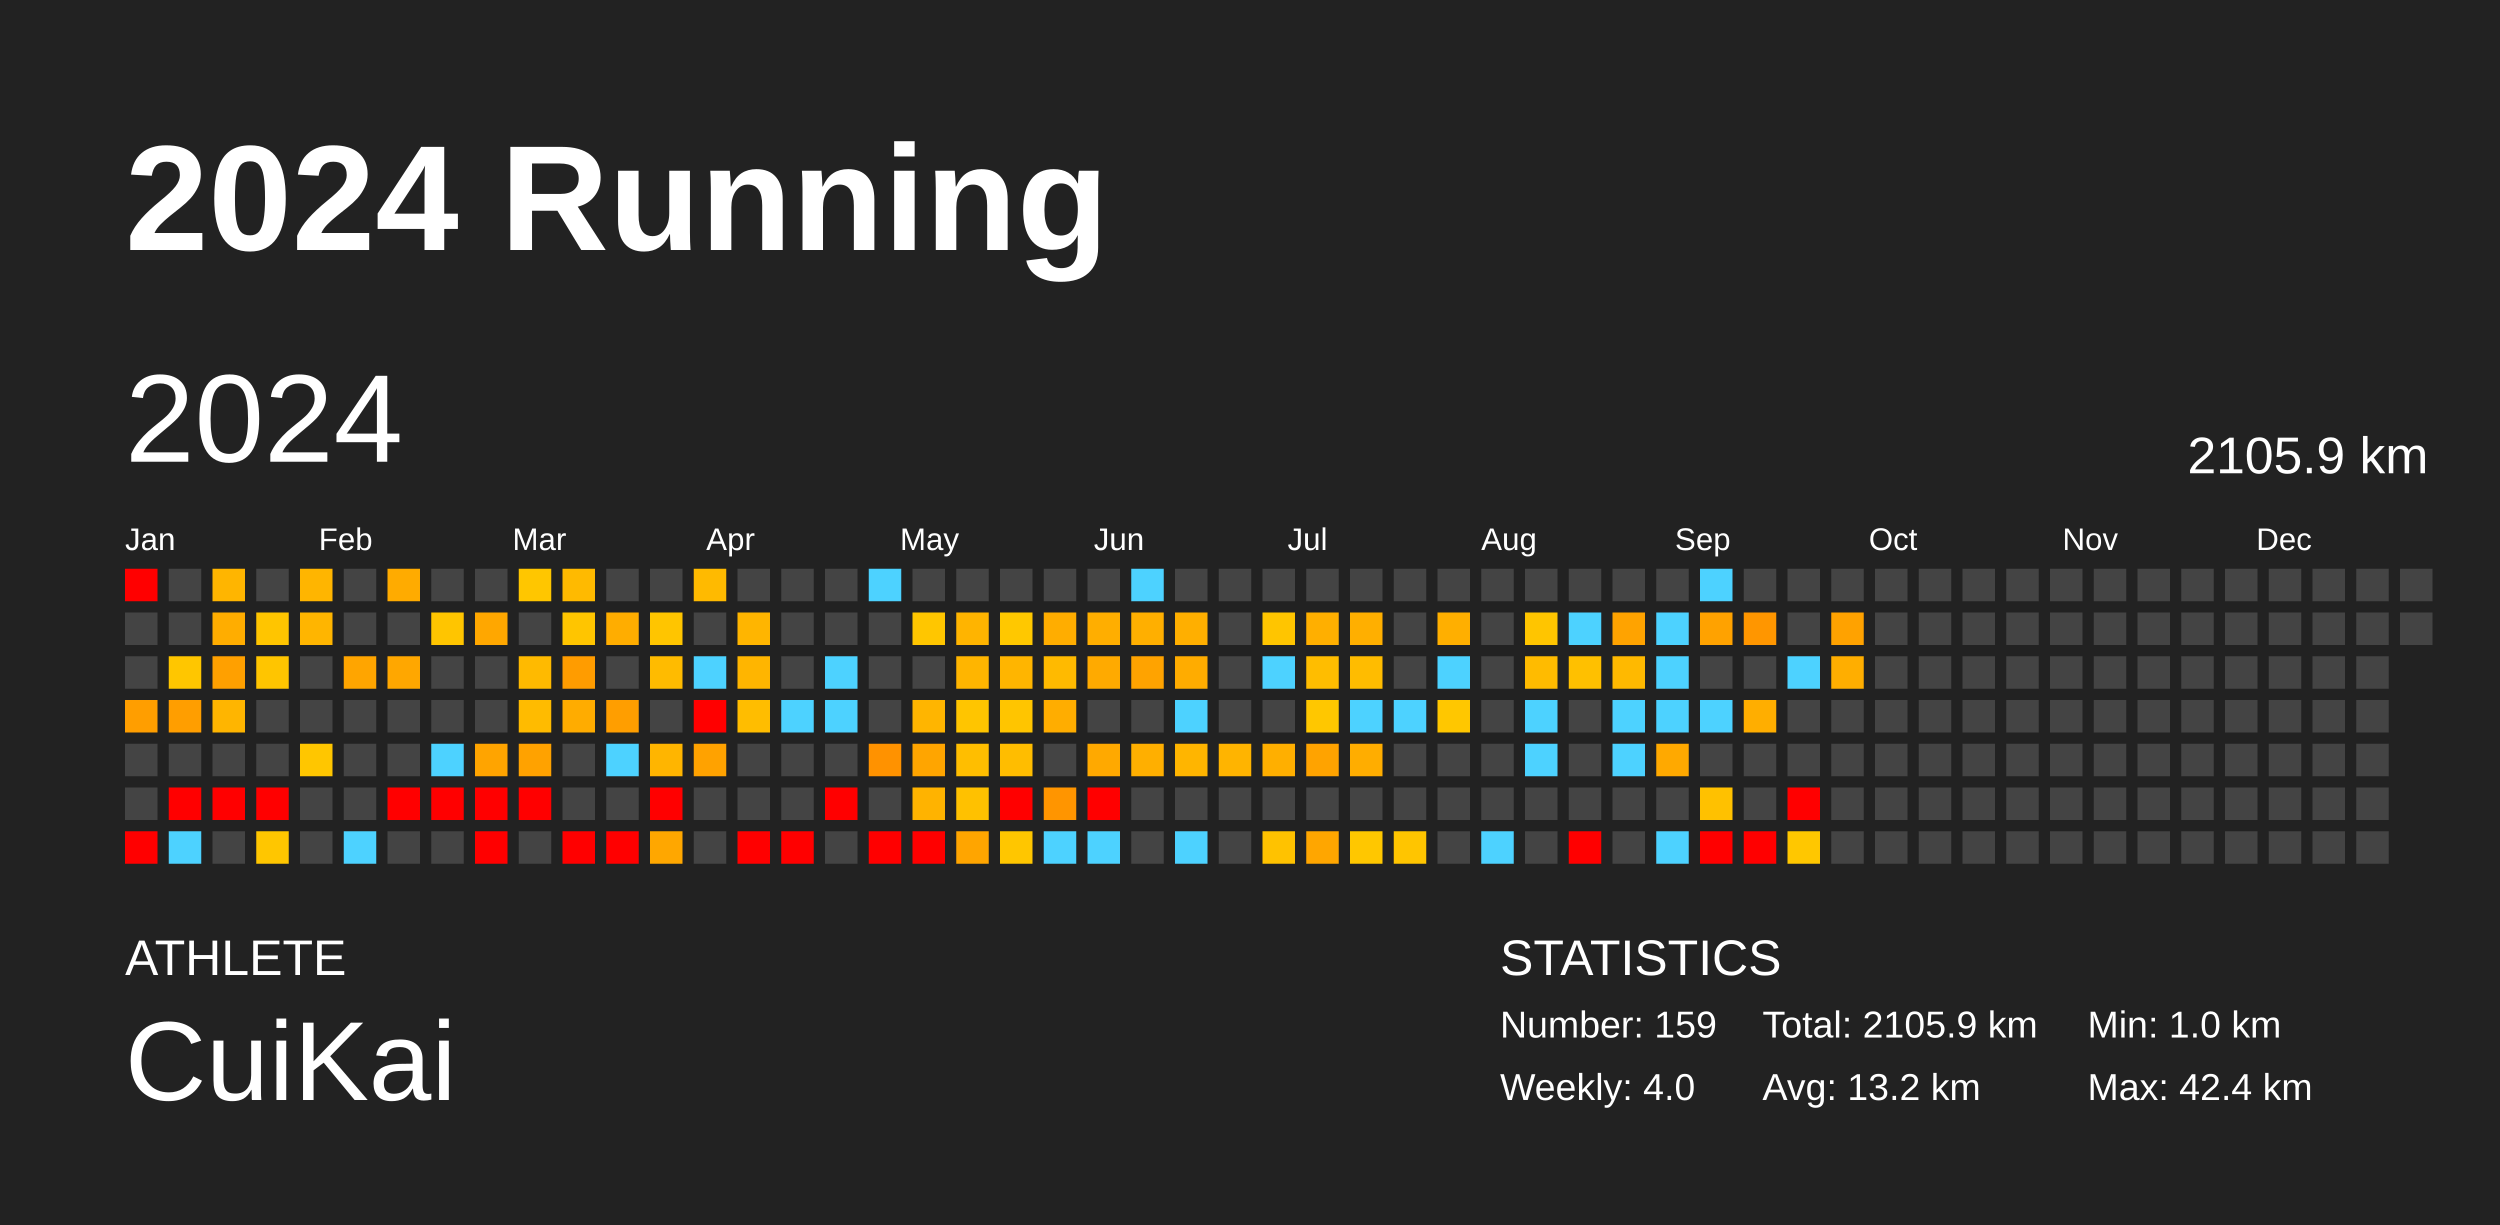
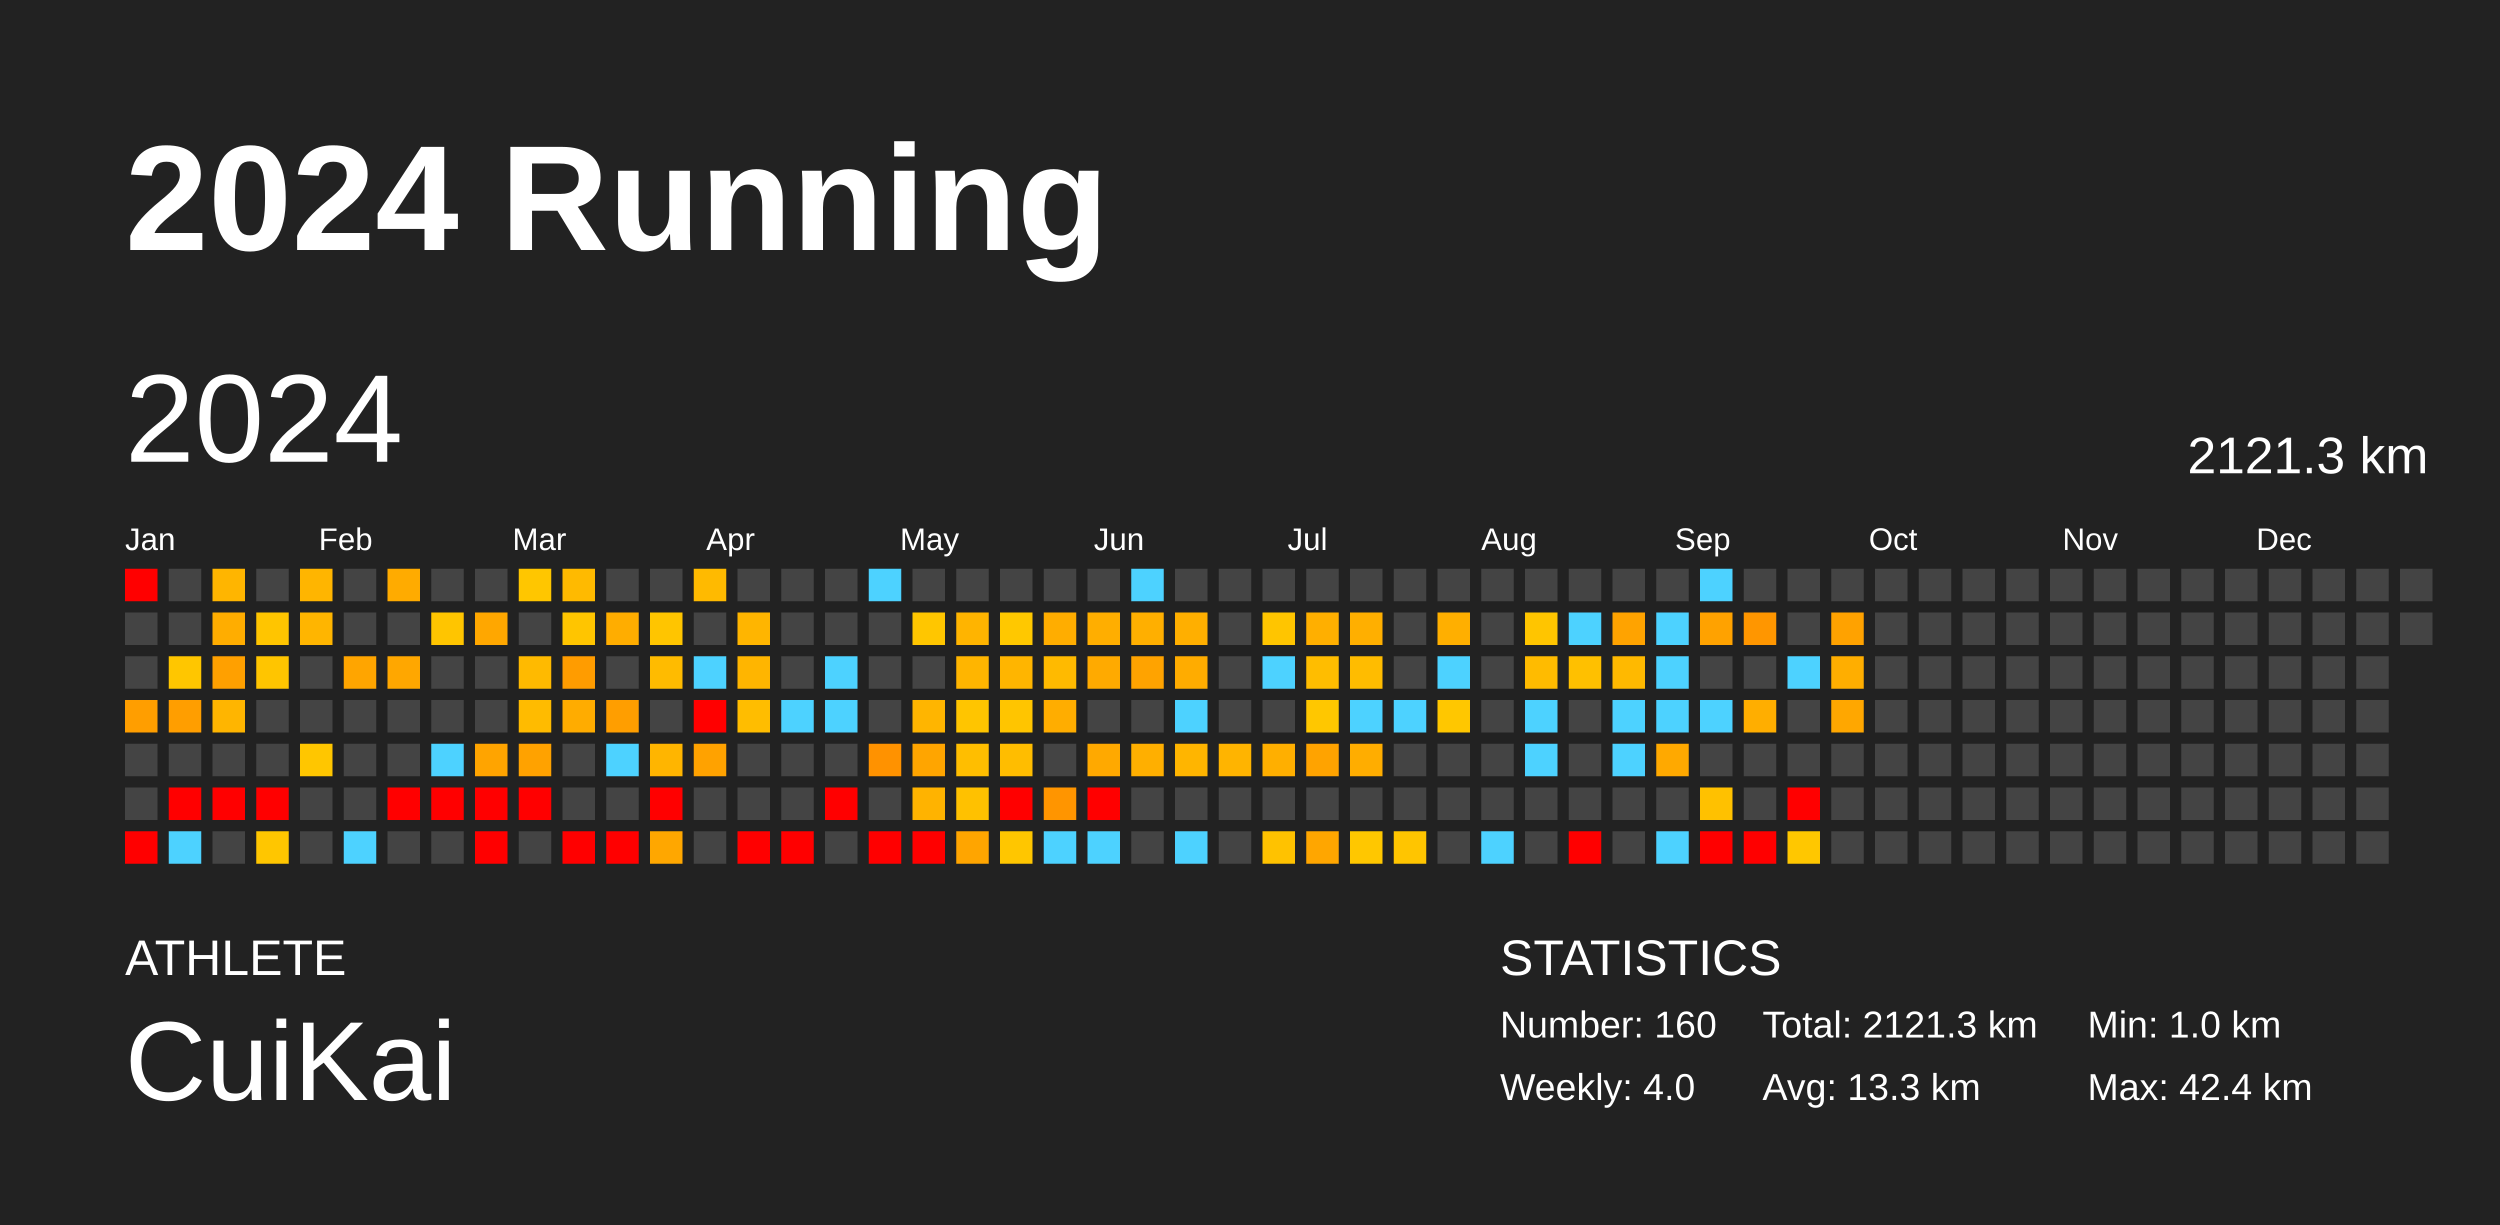
<svg xmlns="http://www.w3.org/2000/svg" baseProfile="full" height="98mm" version="1.1" viewBox="0,0,200,98" width="200mm">
  <defs />
  <rect fill="#222222" height="98" width="200" x="0" y="0" />
  <text fill="#FFFFFF" style="font-size:12px; font-family:Arial; font-weight:bold;" x="10" y="20">2024 Running</text>
  <text fill="#FFFFFF" style="font-size:4px; font-family:Arial" x="10" y="78">ATHLETE</text>
  <text fill="#FFFFFF" style="font-size:9px; font-family:Arial" x="10" y="88">CuiKai</text>
  <text fill="#FFFFFF" style="font-size:4px; font-family:Arial" x="120" y="78">STATISTICS</text>
-   <text fill="#FFFFFF" style="font-size:3px; font-family:Arial" x="120" y="83">Number: 159</text>
+   <text fill="#FFFFFF" style="font-size:3px; font-family:Arial" x="120" y="83">Number: 160</text>
  <text fill="#FFFFFF" style="font-size:3px; font-family:Arial" x="120" y="88">Weekly: 4.0</text>
-   <text fill="#FFFFFF" style="font-size:3px; font-family:Arial" x="141" y="83">Total: 2105.9 km</text>
-   <text fill="#FFFFFF" style="font-size:3px; font-family:Arial" x="141" y="88">Avg: 13.2 km</text>
+   <text fill="#FFFFFF" style="font-size:3px; font-family:Arial" x="141" y="83">Total: 2121.3 km</text>
+   <text fill="#FFFFFF" style="font-size:3px; font-family:Arial" x="141" y="88">Avg: 13.3 km</text>
  <text fill="#FFFFFF" style="font-size:3px; font-family:Arial" x="167" y="83">Min: 1.0 km</text>
  <text fill="#FFFFFF" style="font-size:3px; font-family:Arial" x="167" y="88">Max: 42.4 km</text>
  <text dominant-baseline="hanging" fill="#FFFFFF" style="font-size:10.0px; font-family:Arial;" x="10" y="30">2024</text>
-   <text dominant-baseline="hanging" fill="#FFFFFF" style="font-size:4.125px; font-family:Arial;" x="175" y="35">2105.9 km</text>
+   <text dominant-baseline="hanging" fill="#FFFFFF" style="font-size:4.125px; font-family:Arial;" x="175" y="35">2121.3 km</text>
  <text fill="#FFFFFF" style="font-size:2.5px; font-family:Arial" x="10.0" y="44">Jan</text>
  <text fill="#FFFFFF" style="font-size:2.5px; font-family:Arial" x="25.5" y="44">Feb</text>
  <text fill="#FFFFFF" style="font-size:2.5px; font-family:Arial" x="41.0" y="44">Mar</text>
  <text fill="#FFFFFF" style="font-size:2.5px; font-family:Arial" x="56.5" y="44">Apr</text>
  <text fill="#FFFFFF" style="font-size:2.5px; font-family:Arial" x="72.0" y="44">May</text>
  <text fill="#FFFFFF" style="font-size:2.5px; font-family:Arial" x="87.5" y="44">Jun</text>
  <text fill="#FFFFFF" style="font-size:2.5px; font-family:Arial" x="103.0" y="44">Jul</text>
  <text fill="#FFFFFF" style="font-size:2.5px; font-family:Arial" x="118.5" y="44">Aug</text>
  <text fill="#FFFFFF" style="font-size:2.5px; font-family:Arial" x="134.0" y="44">Sep</text>
  <text fill="#FFFFFF" style="font-size:2.5px; font-family:Arial" x="149.5" y="44">Oct</text>
  <text fill="#FFFFFF" style="font-size:2.5px; font-family:Arial" x="165.0" y="44">Nov</text>
  <text fill="#FFFFFF" style="font-size:2.5px; font-family:Arial" x="180.5" y="44">Dec</text>
  <rect fill="red" height="2.6" width="2.6" x="10.0" y="45.5" />
  <rect fill="#444444" height="2.6" width="2.6" x="10.0" y="49.0" />
  <rect fill="#444444" height="2.6" width="2.6" x="10.0" y="52.5" />
  <rect fill="#ff9e00" height="2.6" width="2.6" x="10.0" y="56.0" />
  <rect fill="#444444" height="2.6" width="2.6" x="10.0" y="59.5" />
  <rect fill="#444444" height="2.6" width="2.6" x="10.0" y="63.0" />
  <rect fill="red" height="2.6" width="2.6" x="10.0" y="66.5" />
  <rect fill="#444444" height="2.6" width="2.6" x="13.5" y="45.5" />
  <rect fill="#444444" height="2.6" width="2.6" x="13.5" y="49.0" />
  <rect fill="#ffc600" height="2.6" width="2.6" x="13.5" y="52.5" />
  <rect fill="#ff9e00" height="2.6" width="2.6" x="13.5" y="56.0" />
  <rect fill="#444444" height="2.6" width="2.6" x="13.5" y="59.5" />
  <rect fill="red" height="2.6" width="2.6" x="13.5" y="63.0" />
  <rect fill="#4dd2ff" height="2.6" width="2.6" x="13.5" y="66.5" />
  <rect fill="#ffb500" height="2.6" width="2.6" x="17.0" y="45.5" />
  <rect fill="#ffad00" height="2.6" width="2.6" x="17.0" y="49.0" />
  <rect fill="#ffa000" height="2.6" width="2.6" x="17.0" y="52.5" />
  <rect fill="#ffb500" height="2.6" width="2.6" x="17.0" y="56.0" />
  <rect fill="#444444" height="2.6" width="2.6" x="17.0" y="59.5" />
  <rect fill="red" height="2.6" width="2.6" x="17.0" y="63.0" />
  <rect fill="#444444" height="2.6" width="2.6" x="17.0" y="66.5" />
  <rect fill="#444444" height="2.6" width="2.6" x="20.5" y="45.5" />
  <rect fill="#ffc500" height="2.6" width="2.6" x="20.5" y="49.0" />
  <rect fill="#ffc500" height="2.6" width="2.6" x="20.5" y="52.5" />
  <rect fill="#444444" height="2.6" width="2.6" x="20.5" y="56.0" />
  <rect fill="#444444" height="2.6" width="2.6" x="20.5" y="59.5" />
  <rect fill="red" height="2.6" width="2.6" x="20.5" y="63.0" />
  <rect fill="#ffc600" height="2.6" width="2.6" x="20.5" y="66.5" />
  <rect fill="#ffb500" height="2.6" width="2.6" x="24.0" y="45.5" />
  <rect fill="#ffb500" height="2.6" width="2.6" x="24.0" y="49.0" />
  <rect fill="#444444" height="2.6" width="2.6" x="24.0" y="52.5" />
  <rect fill="#444444" height="2.6" width="2.6" x="24.0" y="56.0" />
  <rect fill="#ffc600" height="2.6" width="2.6" x="24.0" y="59.5" />
  <rect fill="#444444" height="2.6" width="2.6" x="24.0" y="63.0" />
  <rect fill="#444444" height="2.6" width="2.6" x="24.0" y="66.5" />
  <rect fill="#444444" height="2.6" width="2.6" x="27.5" y="45.5" />
  <rect fill="#444444" height="2.6" width="2.6" x="27.5" y="49.0" />
  <rect fill="#ffa500" height="2.6" width="2.6" x="27.5" y="52.5" />
  <rect fill="#444444" height="2.6" width="2.6" x="27.5" y="56.0" />
  <rect fill="#444444" height="2.6" width="2.6" x="27.5" y="59.5" />
  <rect fill="#444444" height="2.6" width="2.6" x="27.5" y="63.0" />
  <rect fill="#4dd2ff" height="2.6" width="2.6" x="27.5" y="66.5" />
  <rect fill="#ffab00" height="2.6" width="2.6" x="31.0" y="45.5" />
  <rect fill="#444444" height="2.6" width="2.6" x="31.0" y="49.0" />
  <rect fill="#ffa700" height="2.6" width="2.6" x="31.0" y="52.5" />
  <rect fill="#444444" height="2.6" width="2.6" x="31.0" y="56.0" />
  <rect fill="#444444" height="2.6" width="2.6" x="31.0" y="59.5" />
  <rect fill="red" height="2.6" width="2.6" x="31.0" y="63.0" />
  <rect fill="#444444" height="2.6" width="2.6" x="31.0" y="66.5" />
  <rect fill="#444444" height="2.6" width="2.6" x="34.5" y="45.5" />
  <rect fill="#ffc500" height="2.6" width="2.6" x="34.5" y="49.0" />
  <rect fill="#444444" height="2.6" width="2.6" x="34.5" y="52.5" />
  <rect fill="#444444" height="2.6" width="2.6" x="34.5" y="56.0" />
  <rect fill="#4dd2ff" height="2.6" width="2.6" x="34.5" y="59.5" />
  <rect fill="red" height="2.6" width="2.6" x="34.5" y="63.0" />
  <rect fill="#444444" height="2.6" width="2.6" x="34.5" y="66.5" />
  <rect fill="#444444" height="2.6" width="2.6" x="38.0" y="45.5" />
  <rect fill="#ffa700" height="2.6" width="2.6" x="38.0" y="49.0" />
  <rect fill="#444444" height="2.6" width="2.6" x="38.0" y="52.5" />
  <rect fill="#444444" height="2.6" width="2.6" x="38.0" y="56.0" />
  <rect fill="#ffa400" height="2.6" width="2.6" x="38.0" y="59.5" />
  <rect fill="red" height="2.6" width="2.6" x="38.0" y="63.0" />
  <rect fill="red" height="2.6" width="2.6" x="38.0" y="66.5" />
  <rect fill="#ffc600" height="2.6" width="2.6" x="41.5" y="45.5" />
  <rect fill="#444444" height="2.6" width="2.6" x="41.5" y="49.0" />
  <rect fill="#ffba00" height="2.6" width="2.6" x="41.5" y="52.5" />
  <rect fill="#ffbb00" height="2.6" width="2.6" x="41.5" y="56.0" />
  <rect fill="#ffa200" height="2.6" width="2.6" x="41.5" y="59.5" />
  <rect fill="red" height="2.6" width="2.6" x="41.5" y="63.0" />
  <rect fill="#444444" height="2.6" width="2.6" x="41.5" y="66.5" />
  <rect fill="#ffba00" height="2.6" width="2.6" x="45.0" y="45.5" />
  <rect fill="#ffc500" height="2.6" width="2.6" x="45.0" y="49.0" />
  <rect fill="#ff9c00" height="2.6" width="2.6" x="45.0" y="52.5" />
  <rect fill="#ffac00" height="2.6" width="2.6" x="45.0" y="56.0" />
  <rect fill="#444444" height="2.6" width="2.6" x="45.0" y="59.5" />
  <rect fill="#444444" height="2.6" width="2.6" x="45.0" y="63.0" />
  <rect fill="red" height="2.6" width="2.6" x="45.0" y="66.5" />
  <rect fill="#444444" height="2.6" width="2.6" x="48.5" y="45.5" />
  <rect fill="#ffad00" height="2.6" width="2.6" x="48.5" y="49.0" />
  <rect fill="#444444" height="2.6" width="2.6" x="48.5" y="52.5" />
  <rect fill="#ff9e00" height="2.6" width="2.6" x="48.5" y="56.0" />
  <rect fill="#4dd2ff" height="2.6" width="2.6" x="48.5" y="59.5" />
  <rect fill="#444444" height="2.6" width="2.6" x="48.5" y="63.0" />
  <rect fill="red" height="2.6" width="2.6" x="48.5" y="66.5" />
  <rect fill="#444444" height="2.6" width="2.6" x="52.0" y="45.5" />
  <rect fill="#ffc500" height="2.6" width="2.6" x="52.0" y="49.0" />
  <rect fill="#ffbb00" height="2.6" width="2.6" x="52.0" y="52.5" />
  <rect fill="#444444" height="2.6" width="2.6" x="52.0" y="56.0" />
  <rect fill="#ffb500" height="2.6" width="2.6" x="52.0" y="59.5" />
  <rect fill="red" height="2.6" width="2.6" x="52.0" y="63.0" />
  <rect fill="#ffa700" height="2.6" width="2.6" x="52.0" y="66.5" />
  <rect fill="#ffba00" height="2.6" width="2.6" x="55.5" y="45.5" />
  <rect fill="#444444" height="2.6" width="2.6" x="55.5" y="49.0" />
  <rect fill="#4dd2ff" height="2.6" width="2.6" x="55.5" y="52.5" />
  <rect fill="red" height="2.6" width="2.6" x="55.5" y="56.0" />
  <rect fill="#ffa200" height="2.6" width="2.6" x="55.5" y="59.5" />
  <rect fill="#444444" height="2.6" width="2.6" x="55.5" y="63.0" />
  <rect fill="#444444" height="2.6" width="2.6" x="55.5" y="66.5" />
  <rect fill="#444444" height="2.6" width="2.6" x="59.0" y="45.5" />
  <rect fill="#ffb500" height="2.6" width="2.6" x="59.0" y="49.0" />
  <rect fill="#ffb500" height="2.6" width="2.6" x="59.0" y="52.5" />
  <rect fill="#ffbd00" height="2.6" width="2.6" x="59.0" y="56.0" />
  <rect fill="#444444" height="2.6" width="2.6" x="59.0" y="59.5" />
  <rect fill="#444444" height="2.6" width="2.6" x="59.0" y="63.0" />
  <rect fill="red" height="2.6" width="2.6" x="59.0" y="66.5" />
  <rect fill="#444444" height="2.6" width="2.6" x="62.5" y="45.5" />
  <rect fill="#444444" height="2.6" width="2.6" x="62.5" y="49.0" />
  <rect fill="#444444" height="2.6" width="2.6" x="62.5" y="52.5" />
  <rect fill="#4dd2ff" height="2.6" width="2.6" x="62.5" y="56.0" />
  <rect fill="#444444" height="2.6" width="2.6" x="62.5" y="59.5" />
  <rect fill="#444444" height="2.6" width="2.6" x="62.5" y="63.0" />
  <rect fill="red" height="2.6" width="2.6" x="62.5" y="66.5" />
  <rect fill="#444444" height="2.6" width="2.6" x="66.0" y="45.5" />
  <rect fill="#444444" height="2.6" width="2.6" x="66.0" y="49.0" />
  <rect fill="#4dd2ff" height="2.6" width="2.6" x="66.0" y="52.5" />
  <rect fill="#4dd2ff" height="2.6" width="2.6" x="66.0" y="56.0" />
  <rect fill="#444444" height="2.6" width="2.6" x="66.0" y="59.5" />
  <rect fill="red" height="2.6" width="2.6" x="66.0" y="63.0" />
  <rect fill="#444444" height="2.6" width="2.6" x="66.0" y="66.5" />
  <rect fill="#4dd2ff" height="2.6" width="2.6" x="69.5" y="45.5" />
  <rect fill="#444444" height="2.6" width="2.6" x="69.5" y="49.0" />
  <rect fill="#444444" height="2.6" width="2.6" x="69.5" y="52.5" />
  <rect fill="#444444" height="2.6" width="2.6" x="69.5" y="56.0" />
  <rect fill="#ff9200" height="2.6" width="2.6" x="69.5" y="59.5" />
  <rect fill="#444444" height="2.6" width="2.6" x="69.5" y="63.0" />
  <rect fill="red" height="2.6" width="2.6" x="69.5" y="66.5" />
  <rect fill="#444444" height="2.6" width="2.6" x="73.0" y="45.5" />
  <rect fill="#ffc600" height="2.6" width="2.6" x="73.0" y="49.0" />
  <rect fill="#444444" height="2.6" width="2.6" x="73.0" y="52.5" />
  <rect fill="#ffb500" height="2.6" width="2.6" x="73.0" y="56.0" />
  <rect fill="#ffa500" height="2.6" width="2.6" x="73.0" y="59.5" />
  <rect fill="#ffb300" height="2.6" width="2.6" x="73.0" y="63.0" />
  <rect fill="red" height="2.6" width="2.6" x="73.0" y="66.5" />
  <rect fill="#444444" height="2.6" width="2.6" x="76.5" y="45.5" />
  <rect fill="#ffb400" height="2.6" width="2.6" x="76.5" y="49.0" />
  <rect fill="#ffb500" height="2.6" width="2.6" x="76.5" y="52.5" />
  <rect fill="#ffc500" height="2.6" width="2.6" x="76.5" y="56.0" />
  <rect fill="#ffbe00" height="2.6" width="2.6" x="76.5" y="59.5" />
  <rect fill="#ffc100" height="2.6" width="2.6" x="76.5" y="63.0" />
  <rect fill="#ffa500" height="2.6" width="2.6" x="76.5" y="66.5" />
  <rect fill="#444444" height="2.6" width="2.6" x="80.0" y="45.5" />
  <rect fill="#ffc800" height="2.6" width="2.6" x="80.0" y="49.0" />
  <rect fill="#ffb500" height="2.6" width="2.6" x="80.0" y="52.5" />
  <rect fill="#ffc500" height="2.6" width="2.6" x="80.0" y="56.0" />
  <rect fill="#ffbd00" height="2.6" width="2.6" x="80.0" y="59.5" />
  <rect fill="red" height="2.6" width="2.6" x="80.0" y="63.0" />
  <rect fill="#ffc600" height="2.6" width="2.6" x="80.0" y="66.5" />
  <rect fill="#444444" height="2.6" width="2.6" x="83.5" y="45.5" />
  <rect fill="#ffad00" height="2.6" width="2.6" x="83.5" y="49.0" />
  <rect fill="#ffba00" height="2.6" width="2.6" x="83.5" y="52.5" />
  <rect fill="#ffad00" height="2.6" width="2.6" x="83.5" y="56.0" />
  <rect fill="#444444" height="2.6" width="2.6" x="83.5" y="59.5" />
  <rect fill="#ff9500" height="2.6" width="2.6" x="83.5" y="63.0" />
  <rect fill="#4dd2ff" height="2.6" width="2.6" x="83.5" y="66.5" />
  <rect fill="#444444" height="2.6" width="2.6" x="87.0" y="45.5" />
  <rect fill="#ffae00" height="2.6" width="2.6" x="87.0" y="49.0" />
  <rect fill="#ffaa00" height="2.6" width="2.6" x="87.0" y="52.5" />
  <rect fill="#444444" height="2.6" width="2.6" x="87.0" y="56.0" />
  <rect fill="#ffa900" height="2.6" width="2.6" x="87.0" y="59.5" />
  <rect fill="red" height="2.6" width="2.6" x="87.0" y="63.0" />
  <rect fill="#4dd2ff" height="2.6" width="2.6" x="87.0" y="66.5" />
  <rect fill="#4dd2ff" height="2.6" width="2.6" x="90.5" y="45.5" />
  <rect fill="#ffaf00" height="2.6" width="2.6" x="90.5" y="49.0" />
  <rect fill="#ffa300" height="2.6" width="2.6" x="90.5" y="52.5" />
  <rect fill="#444444" height="2.6" width="2.6" x="90.5" y="56.0" />
  <rect fill="#ffaf00" height="2.6" width="2.6" x="90.5" y="59.5" />
  <rect fill="#444444" height="2.6" width="2.6" x="90.5" y="63.0" />
  <rect fill="#444444" height="2.6" width="2.6" x="90.5" y="66.5" />
  <rect fill="#444444" height="2.6" width="2.6" x="94.0" y="45.5" />
  <rect fill="#ffaf00" height="2.6" width="2.6" x="94.0" y="49.0" />
  <rect fill="#ffac00" height="2.6" width="2.6" x="94.0" y="52.5" />
  <rect fill="#4dd2ff" height="2.6" width="2.6" x="94.0" y="56.0" />
  <rect fill="#ffb500" height="2.6" width="2.6" x="94.0" y="59.5" />
  <rect fill="#444444" height="2.6" width="2.6" x="94.0" y="63.0" />
  <rect fill="#4dd2ff" height="2.6" width="2.6" x="94.0" y="66.5" />
  <rect fill="#444444" height="2.6" width="2.6" x="97.5" y="45.5" />
  <rect fill="#444444" height="2.6" width="2.6" x="97.5" y="49.0" />
  <rect fill="#444444" height="2.6" width="2.6" x="97.5" y="52.5" />
  <rect fill="#444444" height="2.6" width="2.6" x="97.5" y="56.0" />
  <rect fill="#ffb400" height="2.6" width="2.6" x="97.5" y="59.5" />
  <rect fill="#444444" height="2.6" width="2.6" x="97.5" y="63.0" />
  <rect fill="#444444" height="2.6" width="2.6" x="97.5" y="66.5" />
  <rect fill="#444444" height="2.6" width="2.6" x="101.0" y="45.5" />
  <rect fill="#ffc500" height="2.6" width="2.6" x="101.0" y="49.0" />
  <rect fill="#4dd2ff" height="2.6" width="2.6" x="101.0" y="52.5" />
  <rect fill="#444444" height="2.6" width="2.6" x="101.0" y="56.0" />
  <rect fill="#ffaf00" height="2.6" width="2.6" x="101.0" y="59.5" />
  <rect fill="#444444" height="2.6" width="2.6" x="101.0" y="63.0" />
  <rect fill="#ffc200" height="2.6" width="2.6" x="101.0" y="66.5" />
  <rect fill="#444444" height="2.6" width="2.6" x="104.5" y="45.5" />
  <rect fill="#ffaf00" height="2.6" width="2.6" x="104.5" y="49.0" />
  <rect fill="#ffbd00" height="2.6" width="2.6" x="104.5" y="52.5" />
  <rect fill="#ffc700" height="2.6" width="2.6" x="104.5" y="56.0" />
  <rect fill="#ffa300" height="2.6" width="2.6" x="104.5" y="59.5" />
  <rect fill="#444444" height="2.6" width="2.6" x="104.5" y="63.0" />
  <rect fill="#ffa600" height="2.6" width="2.6" x="104.5" y="66.5" />
  <rect fill="#444444" height="2.6" width="2.6" x="108.0" y="45.5" />
  <rect fill="#ffaf00" height="2.6" width="2.6" x="108.0" y="49.0" />
  <rect fill="#ffbc00" height="2.6" width="2.6" x="108.0" y="52.5" />
  <rect fill="#4dd2ff" height="2.6" width="2.6" x="108.0" y="56.0" />
  <rect fill="#ffad00" height="2.6" width="2.6" x="108.0" y="59.5" />
  <rect fill="#444444" height="2.6" width="2.6" x="108.0" y="63.0" />
  <rect fill="#ffc700" height="2.6" width="2.6" x="108.0" y="66.5" />
  <rect fill="#444444" height="2.6" width="2.6" x="111.5" y="45.5" />
  <rect fill="#444444" height="2.6" width="2.6" x="111.5" y="49.0" />
  <rect fill="#444444" height="2.6" width="2.6" x="111.5" y="52.5" />
  <rect fill="#4dd2ff" height="2.6" width="2.6" x="111.5" y="56.0" />
  <rect fill="#444444" height="2.6" width="2.6" x="111.5" y="59.5" />
  <rect fill="#444444" height="2.6" width="2.6" x="111.5" y="63.0" />
  <rect fill="#ffc500" height="2.6" width="2.6" x="111.5" y="66.5" />
  <rect fill="#444444" height="2.6" width="2.6" x="115.0" y="45.5" />
  <rect fill="#ffaf00" height="2.6" width="2.6" x="115.0" y="49.0" />
  <rect fill="#4dd2ff" height="2.6" width="2.6" x="115.0" y="52.5" />
  <rect fill="#ffc700" height="2.6" width="2.6" x="115.0" y="56.0" />
  <rect fill="#444444" height="2.6" width="2.6" x="115.0" y="59.5" />
  <rect fill="#444444" height="2.6" width="2.6" x="115.0" y="63.0" />
  <rect fill="#444444" height="2.6" width="2.6" x="115.0" y="66.5" />
  <rect fill="#444444" height="2.6" width="2.6" x="118.5" y="45.5" />
  <rect fill="#444444" height="2.6" width="2.6" x="118.5" y="49.0" />
  <rect fill="#444444" height="2.6" width="2.6" x="118.5" y="52.5" />
  <rect fill="#444444" height="2.6" width="2.6" x="118.5" y="56.0" />
  <rect fill="#444444" height="2.6" width="2.6" x="118.5" y="59.5" />
  <rect fill="#444444" height="2.6" width="2.6" x="118.5" y="63.0" />
  <rect fill="#4dd2ff" height="2.6" width="2.6" x="118.5" y="66.5" />
  <rect fill="#444444" height="2.6" width="2.6" x="122.0" y="45.5" />
  <rect fill="#ffc500" height="2.6" width="2.6" x="122.0" y="49.0" />
  <rect fill="#ffbb00" height="2.6" width="2.6" x="122.0" y="52.5" />
  <rect fill="#4dd2ff" height="2.6" width="2.6" x="122.0" y="56.0" />
  <rect fill="#4dd2ff" height="2.6" width="2.6" x="122.0" y="59.5" />
  <rect fill="#444444" height="2.6" width="2.6" x="122.0" y="63.0" />
  <rect fill="#444444" height="2.6" width="2.6" x="122.0" y="66.5" />
  <rect fill="#444444" height="2.6" width="2.6" x="125.5" y="45.5" />
  <rect fill="#4dd2ff" height="2.6" width="2.6" x="125.5" y="49.0" />
  <rect fill="#ffc000" height="2.6" width="2.6" x="125.5" y="52.5" />
  <rect fill="#444444" height="2.6" width="2.6" x="125.5" y="56.0" />
  <rect fill="#444444" height="2.6" width="2.6" x="125.5" y="59.5" />
  <rect fill="#444444" height="2.6" width="2.6" x="125.5" y="63.0" />
  <rect fill="red" height="2.6" width="2.6" x="125.5" y="66.5" />
  <rect fill="#444444" height="2.6" width="2.6" x="129.0" y="45.5" />
  <rect fill="#ffa300" height="2.6" width="2.6" x="129.0" y="49.0" />
  <rect fill="#ffb900" height="2.6" width="2.6" x="129.0" y="52.5" />
  <rect fill="#4dd2ff" height="2.6" width="2.6" x="129.0" y="56.0" />
  <rect fill="#4dd2ff" height="2.6" width="2.6" x="129.0" y="59.5" />
  <rect fill="#444444" height="2.6" width="2.6" x="129.0" y="63.0" />
  <rect fill="#444444" height="2.6" width="2.6" x="129.0" y="66.5" />
  <rect fill="#444444" height="2.6" width="2.6" x="132.5" y="45.5" />
  <rect fill="#4dd2ff" height="2.6" width="2.6" x="132.5" y="49.0" />
  <rect fill="#4dd2ff" height="2.6" width="2.6" x="132.5" y="52.5" />
  <rect fill="#4dd2ff" height="2.6" width="2.6" x="132.5" y="56.0" />
  <rect fill="#ffa900" height="2.6" width="2.6" x="132.5" y="59.5" />
  <rect fill="#444444" height="2.6" width="2.6" x="132.5" y="63.0" />
  <rect fill="#4dd2ff" height="2.6" width="2.6" x="132.5" y="66.5" />
  <rect fill="#4dd2ff" height="2.6" width="2.6" x="136.0" y="45.5" />
  <rect fill="#ffa200" height="2.6" width="2.6" x="136.0" y="49.0" />
  <rect fill="#444444" height="2.6" width="2.6" x="136.0" y="52.5" />
  <rect fill="#4dd2ff" height="2.6" width="2.6" x="136.0" y="56.0" />
  <rect fill="#444444" height="2.6" width="2.6" x="136.0" y="59.5" />
  <rect fill="#ffc100" height="2.6" width="2.6" x="136.0" y="63.0" />
  <rect fill="red" height="2.6" width="2.6" x="136.0" y="66.5" />
  <rect fill="#444444" height="2.6" width="2.6" x="139.5" y="45.5" />
  <rect fill="#ff9600" height="2.6" width="2.6" x="139.5" y="49.0" />
  <rect fill="#444444" height="2.6" width="2.6" x="139.5" y="52.5" />
  <rect fill="#ffae00" height="2.6" width="2.6" x="139.5" y="56.0" />
  <rect fill="#444444" height="2.6" width="2.6" x="139.5" y="59.5" />
  <rect fill="#444444" height="2.6" width="2.6" x="139.5" y="63.0" />
  <rect fill="red" height="2.6" width="2.6" x="139.5" y="66.5" />
  <rect fill="#444444" height="2.6" width="2.6" x="143.0" y="45.5" />
  <rect fill="#444444" height="2.6" width="2.6" x="143.0" y="49.0" />
  <rect fill="#4dd2ff" height="2.6" width="2.6" x="143.0" y="52.5" />
  <rect fill="#444444" height="2.6" width="2.6" x="143.0" y="56.0" />
  <rect fill="#444444" height="2.6" width="2.6" x="143.0" y="59.5" />
  <rect fill="red" height="2.6" width="2.6" x="143.0" y="63.0" />
  <rect fill="#ffc700" height="2.6" width="2.6" x="143.0" y="66.5" />
  <rect fill="#444444" height="2.6" width="2.6" x="146.5" y="45.5" />
  <rect fill="#ffa200" height="2.6" width="2.6" x="146.5" y="49.0" />
  <rect fill="#ffae00" height="2.6" width="2.6" x="146.5" y="52.5" />
-   <rect fill="#444444" height="2.6" width="2.6" x="146.5" y="56.0" />
+   <rect fill="#ffa700" height="2.6" width="2.6" x="146.5" y="56.0" />
  <rect fill="#444444" height="2.6" width="2.6" x="146.5" y="59.5" />
  <rect fill="#444444" height="2.6" width="2.6" x="146.5" y="63.0" />
  <rect fill="#444444" height="2.6" width="2.6" x="146.5" y="66.5" />
  <rect fill="#444444" height="2.6" width="2.6" x="150.0" y="45.5" />
  <rect fill="#444444" height="2.6" width="2.6" x="150.0" y="49.0" />
  <rect fill="#444444" height="2.6" width="2.6" x="150.0" y="52.5" />
  <rect fill="#444444" height="2.6" width="2.6" x="150.0" y="56.0" />
  <rect fill="#444444" height="2.6" width="2.6" x="150.0" y="59.5" />
  <rect fill="#444444" height="2.6" width="2.6" x="150.0" y="63.0" />
  <rect fill="#444444" height="2.6" width="2.6" x="150.0" y="66.5" />
  <rect fill="#444444" height="2.6" width="2.6" x="153.5" y="45.5" />
  <rect fill="#444444" height="2.6" width="2.6" x="153.5" y="49.0" />
  <rect fill="#444444" height="2.6" width="2.6" x="153.5" y="52.5" />
  <rect fill="#444444" height="2.6" width="2.6" x="153.5" y="56.0" />
  <rect fill="#444444" height="2.6" width="2.6" x="153.5" y="59.5" />
  <rect fill="#444444" height="2.6" width="2.6" x="153.5" y="63.0" />
  <rect fill="#444444" height="2.6" width="2.6" x="153.5" y="66.5" />
  <rect fill="#444444" height="2.6" width="2.6" x="157.0" y="45.5" />
  <rect fill="#444444" height="2.6" width="2.6" x="157.0" y="49.0" />
  <rect fill="#444444" height="2.6" width="2.6" x="157.0" y="52.5" />
  <rect fill="#444444" height="2.6" width="2.6" x="157.0" y="56.0" />
  <rect fill="#444444" height="2.6" width="2.6" x="157.0" y="59.5" />
  <rect fill="#444444" height="2.6" width="2.6" x="157.0" y="63.0" />
  <rect fill="#444444" height="2.6" width="2.6" x="157.0" y="66.5" />
  <rect fill="#444444" height="2.6" width="2.6" x="160.5" y="45.5" />
  <rect fill="#444444" height="2.6" width="2.6" x="160.5" y="49.0" />
  <rect fill="#444444" height="2.6" width="2.6" x="160.5" y="52.5" />
  <rect fill="#444444" height="2.6" width="2.6" x="160.5" y="56.0" />
  <rect fill="#444444" height="2.6" width="2.6" x="160.5" y="59.5" />
  <rect fill="#444444" height="2.6" width="2.6" x="160.5" y="63.0" />
  <rect fill="#444444" height="2.6" width="2.6" x="160.5" y="66.5" />
  <rect fill="#444444" height="2.6" width="2.6" x="164.0" y="45.5" />
  <rect fill="#444444" height="2.6" width="2.6" x="164.0" y="49.0" />
  <rect fill="#444444" height="2.6" width="2.6" x="164.0" y="52.5" />
  <rect fill="#444444" height="2.6" width="2.6" x="164.0" y="56.0" />
  <rect fill="#444444" height="2.6" width="2.6" x="164.0" y="59.5" />
  <rect fill="#444444" height="2.6" width="2.6" x="164.0" y="63.0" />
  <rect fill="#444444" height="2.6" width="2.6" x="164.0" y="66.5" />
  <rect fill="#444444" height="2.6" width="2.6" x="167.5" y="45.5" />
  <rect fill="#444444" height="2.6" width="2.6" x="167.5" y="49.0" />
  <rect fill="#444444" height="2.6" width="2.6" x="167.5" y="52.5" />
  <rect fill="#444444" height="2.6" width="2.6" x="167.5" y="56.0" />
  <rect fill="#444444" height="2.6" width="2.6" x="167.5" y="59.5" />
  <rect fill="#444444" height="2.6" width="2.6" x="167.5" y="63.0" />
  <rect fill="#444444" height="2.6" width="2.6" x="167.5" y="66.5" />
  <rect fill="#444444" height="2.6" width="2.6" x="171.0" y="45.5" />
  <rect fill="#444444" height="2.6" width="2.6" x="171.0" y="49.0" />
  <rect fill="#444444" height="2.6" width="2.6" x="171.0" y="52.5" />
  <rect fill="#444444" height="2.6" width="2.6" x="171.0" y="56.0" />
  <rect fill="#444444" height="2.6" width="2.6" x="171.0" y="59.5" />
  <rect fill="#444444" height="2.6" width="2.6" x="171.0" y="63.0" />
  <rect fill="#444444" height="2.6" width="2.6" x="171.0" y="66.5" />
  <rect fill="#444444" height="2.6" width="2.6" x="174.5" y="45.5" />
  <rect fill="#444444" height="2.6" width="2.6" x="174.5" y="49.0" />
  <rect fill="#444444" height="2.6" width="2.6" x="174.5" y="52.5" />
  <rect fill="#444444" height="2.6" width="2.6" x="174.5" y="56.0" />
  <rect fill="#444444" height="2.6" width="2.6" x="174.5" y="59.5" />
  <rect fill="#444444" height="2.6" width="2.6" x="174.5" y="63.0" />
  <rect fill="#444444" height="2.6" width="2.6" x="174.5" y="66.5" />
  <rect fill="#444444" height="2.6" width="2.6" x="178.0" y="45.5" />
  <rect fill="#444444" height="2.6" width="2.6" x="178.0" y="49.0" />
  <rect fill="#444444" height="2.6" width="2.6" x="178.0" y="52.5" />
  <rect fill="#444444" height="2.6" width="2.6" x="178.0" y="56.0" />
  <rect fill="#444444" height="2.6" width="2.6" x="178.0" y="59.5" />
  <rect fill="#444444" height="2.6" width="2.6" x="178.0" y="63.0" />
  <rect fill="#444444" height="2.6" width="2.6" x="178.0" y="66.5" />
  <rect fill="#444444" height="2.6" width="2.6" x="181.5" y="45.5" />
  <rect fill="#444444" height="2.6" width="2.6" x="181.5" y="49.0" />
  <rect fill="#444444" height="2.6" width="2.6" x="181.5" y="52.5" />
  <rect fill="#444444" height="2.6" width="2.6" x="181.5" y="56.0" />
  <rect fill="#444444" height="2.6" width="2.6" x="181.5" y="59.5" />
  <rect fill="#444444" height="2.6" width="2.6" x="181.5" y="63.0" />
  <rect fill="#444444" height="2.6" width="2.6" x="181.5" y="66.5" />
  <rect fill="#444444" height="2.6" width="2.6" x="185.0" y="45.5" />
  <rect fill="#444444" height="2.6" width="2.6" x="185.0" y="49.0" />
  <rect fill="#444444" height="2.6" width="2.6" x="185.0" y="52.5" />
  <rect fill="#444444" height="2.6" width="2.6" x="185.0" y="56.0" />
  <rect fill="#444444" height="2.6" width="2.6" x="185.0" y="59.5" />
  <rect fill="#444444" height="2.6" width="2.6" x="185.0" y="63.0" />
  <rect fill="#444444" height="2.6" width="2.6" x="185.0" y="66.5" />
  <rect fill="#444444" height="2.6" width="2.6" x="188.5" y="45.5" />
  <rect fill="#444444" height="2.6" width="2.6" x="188.5" y="49.0" />
  <rect fill="#444444" height="2.6" width="2.6" x="188.5" y="52.5" />
  <rect fill="#444444" height="2.6" width="2.6" x="188.5" y="56.0" />
  <rect fill="#444444" height="2.6" width="2.6" x="188.5" y="59.5" />
  <rect fill="#444444" height="2.6" width="2.6" x="188.5" y="63.0" />
  <rect fill="#444444" height="2.6" width="2.6" x="188.5" y="66.5" />
  <rect fill="#444444" height="2.6" width="2.6" x="192.0" y="45.5" />
  <rect fill="#444444" height="2.6" width="2.6" x="192.0" y="49.0" />
</svg>
